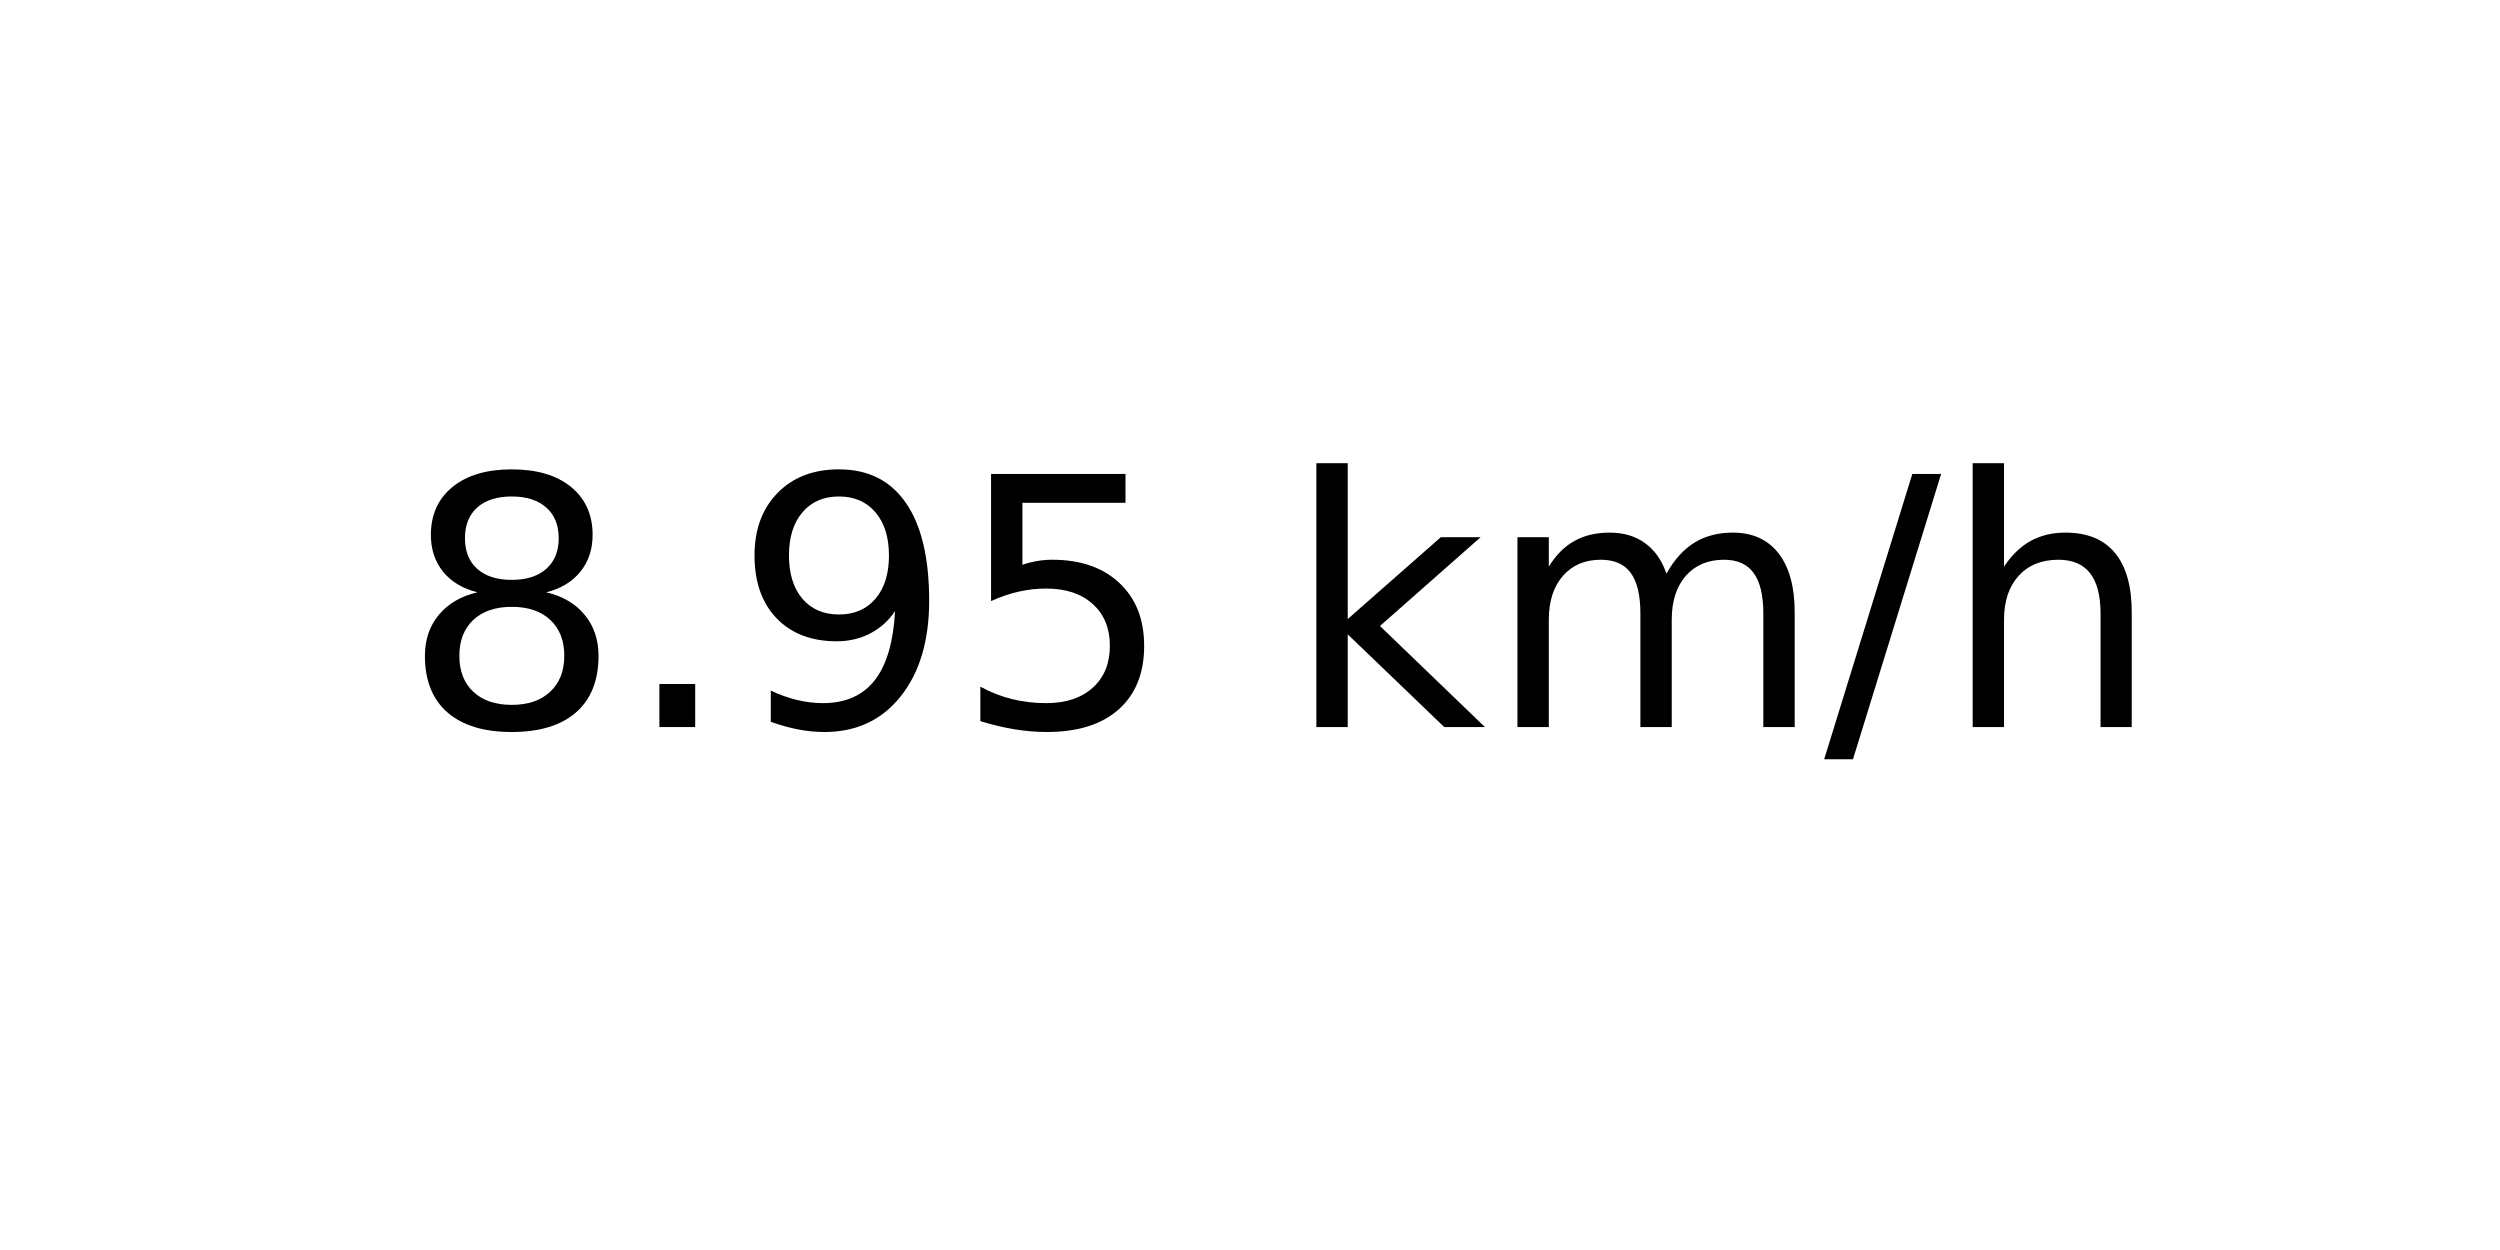
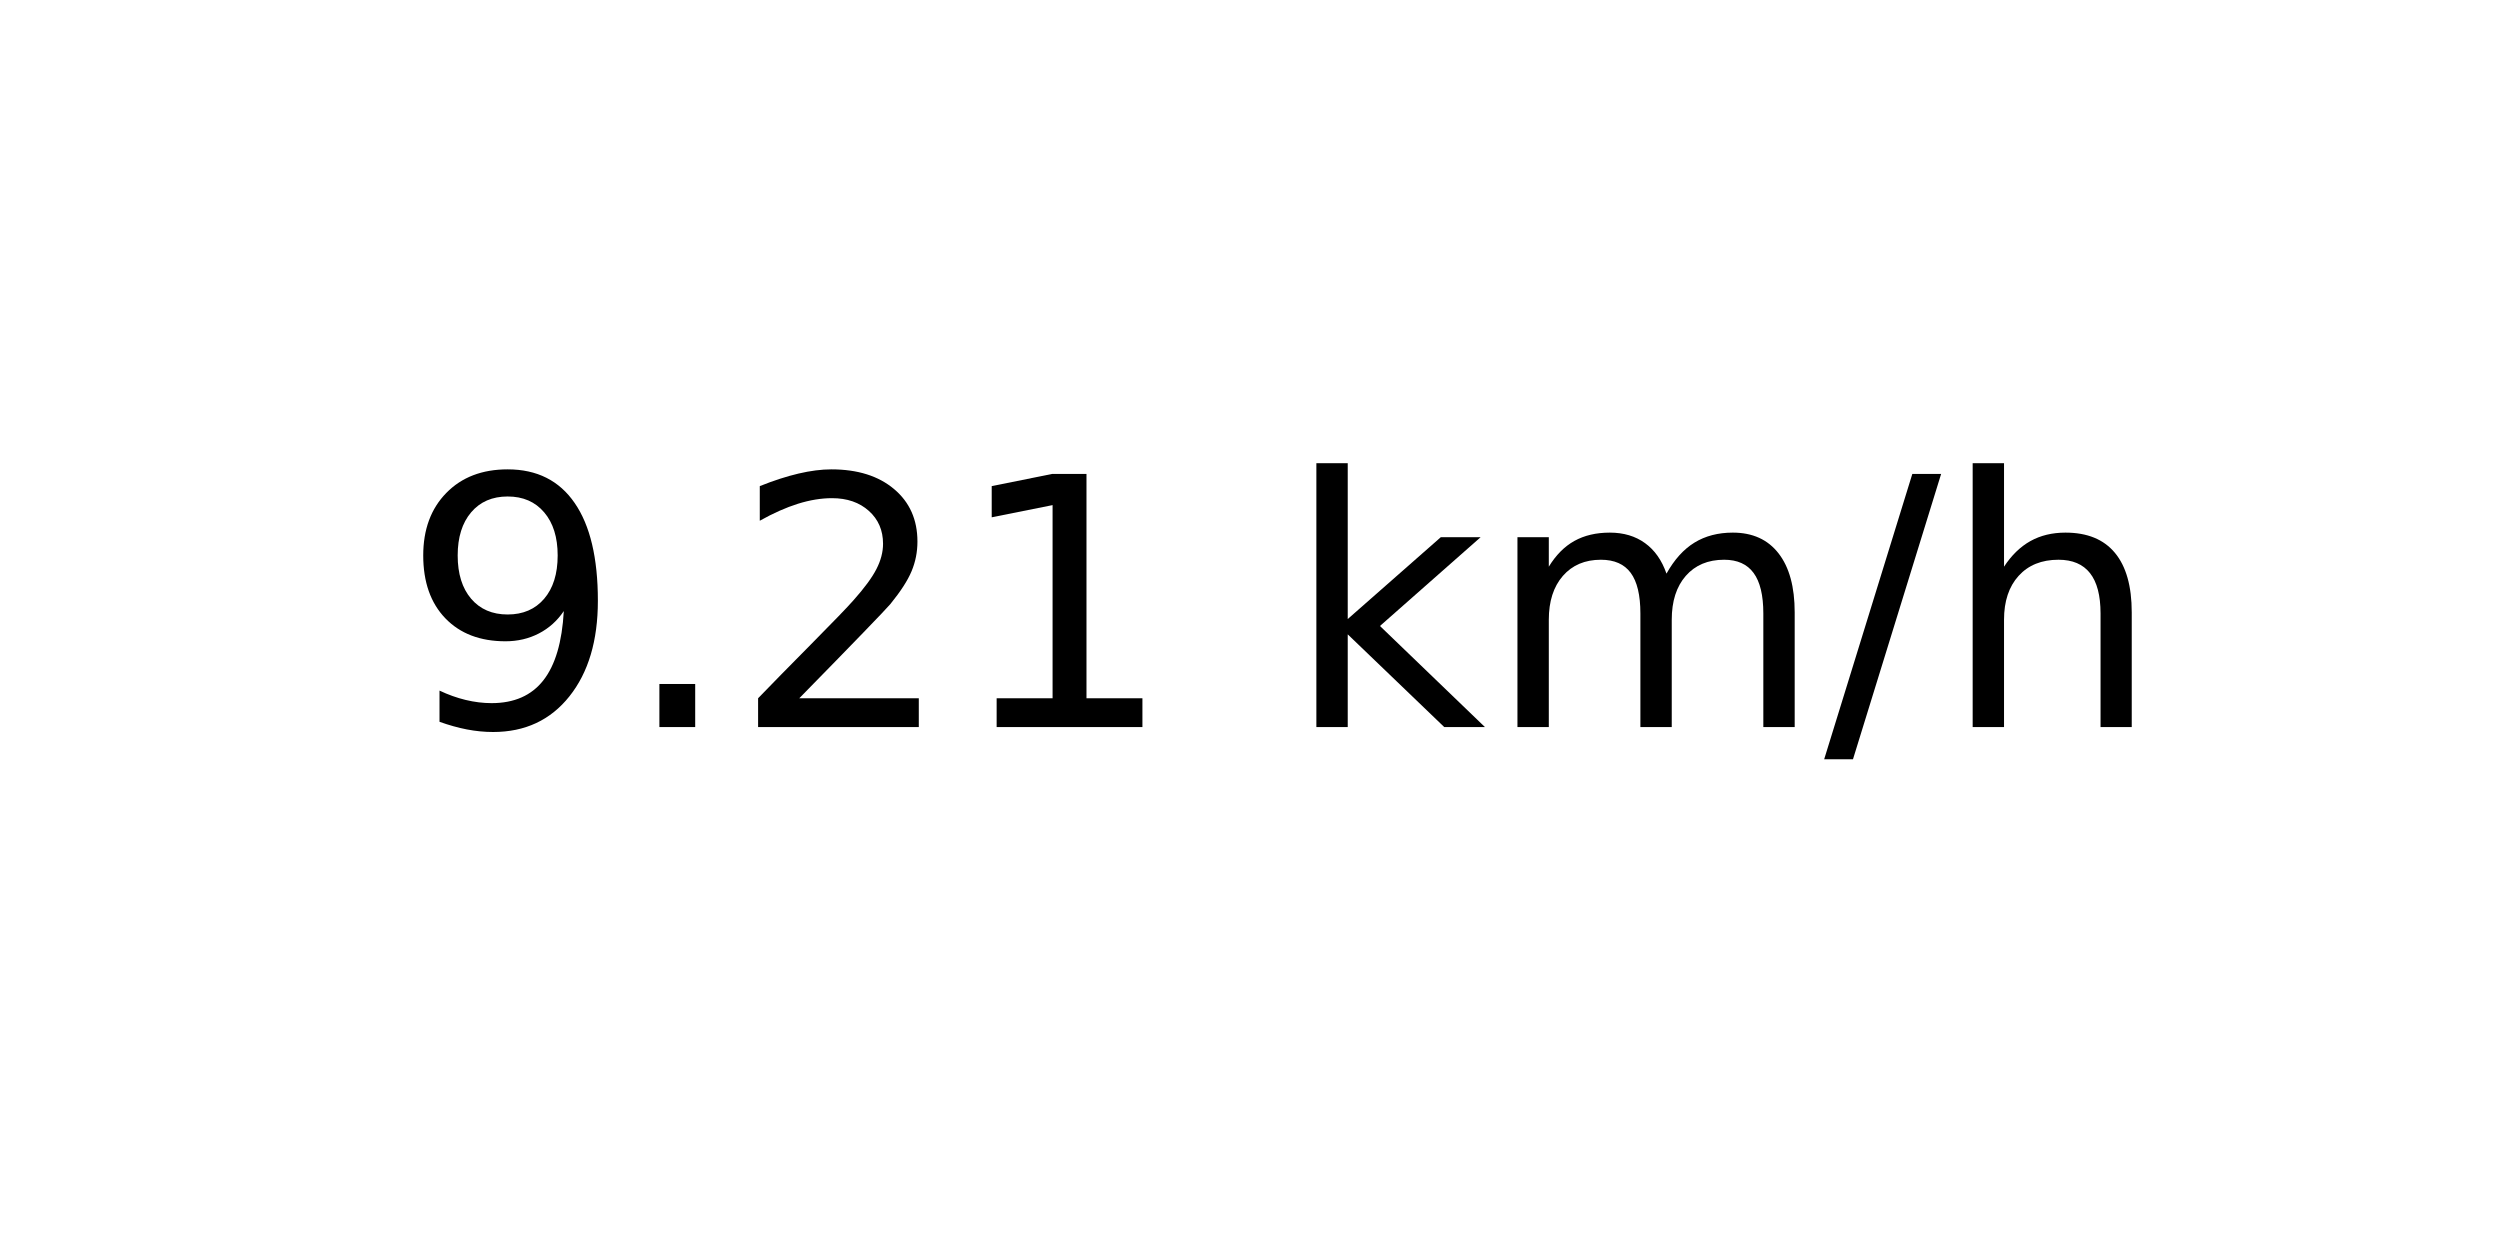
<svg xmlns="http://www.w3.org/2000/svg" xmlns:xlink="http://www.w3.org/1999/xlink" width="72pt" height="36pt" viewBox="0 0 72 36" version="1.1">
  <defs>
    <style type="text/css">*{stroke-linejoin: round; stroke-linecap: butt}</style>
  </defs>
  <g id="figure_1">
    <g id="axes_1">
      <g id="text_1">
        <g transform="translate(11.55937 20.93937) scale(0.1 -0.1)">
          <defs>
-             <path id="DejaVuSans-38" d="M 2034 2216  Q 1584 2216 1326 1975  Q 1069 1734 1069 1313  Q 1069 891 1326 650  Q 1584 409 2034 409  Q 2484 409 2743 651  Q 3003 894 3003 1313  Q 3003 1734 2745 1975  Q 2488 2216 2034 2216  z M 1403 2484  Q 997 2584 770 2862  Q 544 3141 544 3541  Q 544 4100 942 4425  Q 1341 4750 2034 4750  Q 2731 4750 3128 4425  Q 3525 4100 3525 3541  Q 3525 3141 3298 2862  Q 3072 2584 2669 2484  Q 3125 2378 3379 2068  Q 3634 1759 3634 1313  Q 3634 634 3220 271  Q 2806 -91 2034 -91  Q 1263 -91 848 271  Q 434 634 434 1313  Q 434 1759 690 2068  Q 947 2378 1403 2484  z M 1172 3481  Q 1172 3119 1398 2916  Q 1625 2713 2034 2713  Q 2441 2713 2670 2916  Q 2900 3119 2900 3481  Q 2900 3844 2670 4047  Q 2441 4250 2034 4250  Q 1625 4250 1398 4047  Q 1172 3844 1172 3481  z " transform="scale(0.015625)" />
+             <path id="DejaVuSans-39" d="M 703 97  L 703 672  Q 941 559 1184 500  Q 1428 441 1663 441  Q 2288 441 2617 861  Q 2947 1281 2994 2138  Q 2813 1869 2534 1725  Q 2256 1581 1919 1581  Q 1219 1581 811 2004  Q 403 2428 403 3163  Q 403 3881 828 4315  Q 1253 4750 1959 4750  Q 2769 4750 3195 4129  Q 3622 3509 3622 2328  Q 3622 1225 3098 567  Q 2575 -91 1691 -91  Q 1453 -91 1209 -44  Q 966 3 703 97  z M 1959 2075  Q 2384 2075 2632 2365  Q 2881 2656 2881 3163  Q 2881 3666 2632 3958  Q 2384 4250 1959 4250  Q 1534 4250 1286 3958  Q 1038 3666 1038 3163  Q 1038 2656 1286 2365  Q 1534 2075 1959 2075  z " transform="scale(0.015625)" />
            <path id="DejaVuSans-2e" d="M 684 794  L 1344 794  L 1344 0  L 684 0  L 684 794  z " transform="scale(0.015625)" />
-             <path id="DejaVuSans-39" d="M 703 97  L 703 672  Q 941 559 1184 500  Q 1428 441 1663 441  Q 2288 441 2617 861  Q 2947 1281 2994 2138  Q 2813 1869 2534 1725  Q 2256 1581 1919 1581  Q 1219 1581 811 2004  Q 403 2428 403 3163  Q 403 3881 828 4315  Q 1253 4750 1959 4750  Q 2769 4750 3195 4129  Q 3622 3509 3622 2328  Q 3622 1225 3098 567  Q 2575 -91 1691 -91  Q 1453 -91 1209 -44  Q 966 3 703 97  z M 1959 2075  Q 2384 2075 2632 2365  Q 2881 2656 2881 3163  Q 2881 3666 2632 3958  Q 2384 4250 1959 4250  Q 1534 4250 1286 3958  Q 1038 3666 1038 3163  Q 1038 2656 1286 2365  Q 1534 2075 1959 2075  z " transform="scale(0.015625)" />
-             <path id="DejaVuSans-35" d="M 691 4666  L 3169 4666  L 3169 4134  L 1269 4134  L 1269 2991  Q 1406 3038 1543 3061  Q 1681 3084 1819 3084  Q 2600 3084 3056 2656  Q 3513 2228 3513 1497  Q 3513 744 3044 326  Q 2575 -91 1722 -91  Q 1428 -91 1123 -41  Q 819 9 494 109  L 494 744  Q 775 591 1075 516  Q 1375 441 1709 441  Q 2250 441 2565 725  Q 2881 1009 2881 1497  Q 2881 1984 2565 2268  Q 2250 2553 1709 2553  Q 1456 2553 1204 2497  Q 953 2441 691 2322  L 691 4666  z " transform="scale(0.015625)" />
+             <path id="DejaVuSans-32" d="M 1228 531  L 3431 531  L 3431 0  L 469 0  L 469 531  Q 828 903 1448 1529  Q 2069 2156 2228 2338  Q 2531 2678 2651 2914  Q 2772 3150 2772 3378  Q 2772 3750 2511 3984  Q 2250 4219 1831 4219  Q 1534 4219 1204 4116  Q 875 4013 500 3803  L 500 4441  Q 881 4594 1212 4672  Q 1544 4750 1819 4750  Q 2544 4750 2975 4387  Q 3406 4025 3406 3419  Q 3406 3131 3298 2873  Q 3191 2616 2906 2266  Q 2828 2175 2409 1742  Q 1991 1309 1228 531  z " transform="scale(0.015625)" />
+             <path id="DejaVuSans-31" d="M 794 531  L 1825 531  L 1825 4091  L 703 3866  L 703 4441  L 1819 4666  L 2450 4666  L 2450 531  L 3481 531  L 3481 0  L 794 0  L 794 531  z " transform="scale(0.015625)" />
            <path id="DejaVuSans-20" transform="scale(0.015625)" />
            <path id="DejaVuSans-6b" d="M 581 4863  L 1159 4863  L 1159 1991  L 2875 3500  L 3609 3500  L 1753 1863  L 3688 0  L 2938 0  L 1159 1709  L 1159 0  L 581 0  L 581 4863  z " transform="scale(0.015625)" />
            <path id="DejaVuSans-6d" d="M 3328 2828  Q 3544 3216 3844 3400  Q 4144 3584 4550 3584  Q 5097 3584 5394 3201  Q 5691 2819 5691 2113  L 5691 0  L 5113 0  L 5113 2094  Q 5113 2597 4934 2840  Q 4756 3084 4391 3084  Q 3944 3084 3684 2787  Q 3425 2491 3425 1978  L 3425 0  L 2847 0  L 2847 2094  Q 2847 2600 2669 2842  Q 2491 3084 2119 3084  Q 1678 3084 1418 2786  Q 1159 2488 1159 1978  L 1159 0  L 581 0  L 581 3500  L 1159 3500  L 1159 2956  Q 1356 3278 1631 3431  Q 1906 3584 2284 3584  Q 2666 3584 2933 3390  Q 3200 3197 3328 2828  z " transform="scale(0.015625)" />
            <path id="DejaVuSans-2f" d="M 1625 4666  L 2156 4666  L 531 -594  L 0 -594  L 1625 4666  z " transform="scale(0.015625)" />
            <path id="DejaVuSans-68" d="M 3513 2113  L 3513 0  L 2938 0  L 2938 2094  Q 2938 2591 2744 2837  Q 2550 3084 2163 3084  Q 1697 3084 1428 2787  Q 1159 2491 1159 1978  L 1159 0  L 581 0  L 581 4863  L 1159 4863  L 1159 2956  Q 1366 3272 1645 3428  Q 1925 3584 2291 3584  Q 2894 3584 3203 3211  Q 3513 2838 3513 2113  z " transform="scale(0.015625)" />
          </defs>
-           <use xlink:href="#DejaVuSans-38" />
+           <use xlink:href="#DejaVuSans-39" />
          <use xlink:href="#DejaVuSans-2e" x="63.623" />
-           <use xlink:href="#DejaVuSans-39" x="95.41" />
-           <use xlink:href="#DejaVuSans-35" x="159.033" />
+           <use xlink:href="#DejaVuSans-32" x="95.41" />
+           <use xlink:href="#DejaVuSans-31" x="159.033" />
          <use xlink:href="#DejaVuSans-20" x="222.656" />
          <use xlink:href="#DejaVuSans-6b" x="254.443" />
          <use xlink:href="#DejaVuSans-6d" x="312.354" />
          <use xlink:href="#DejaVuSans-2f" x="409.766" />
          <use xlink:href="#DejaVuSans-68" x="443.457" />
        </g>
      </g>
    </g>
  </g>
</svg>
